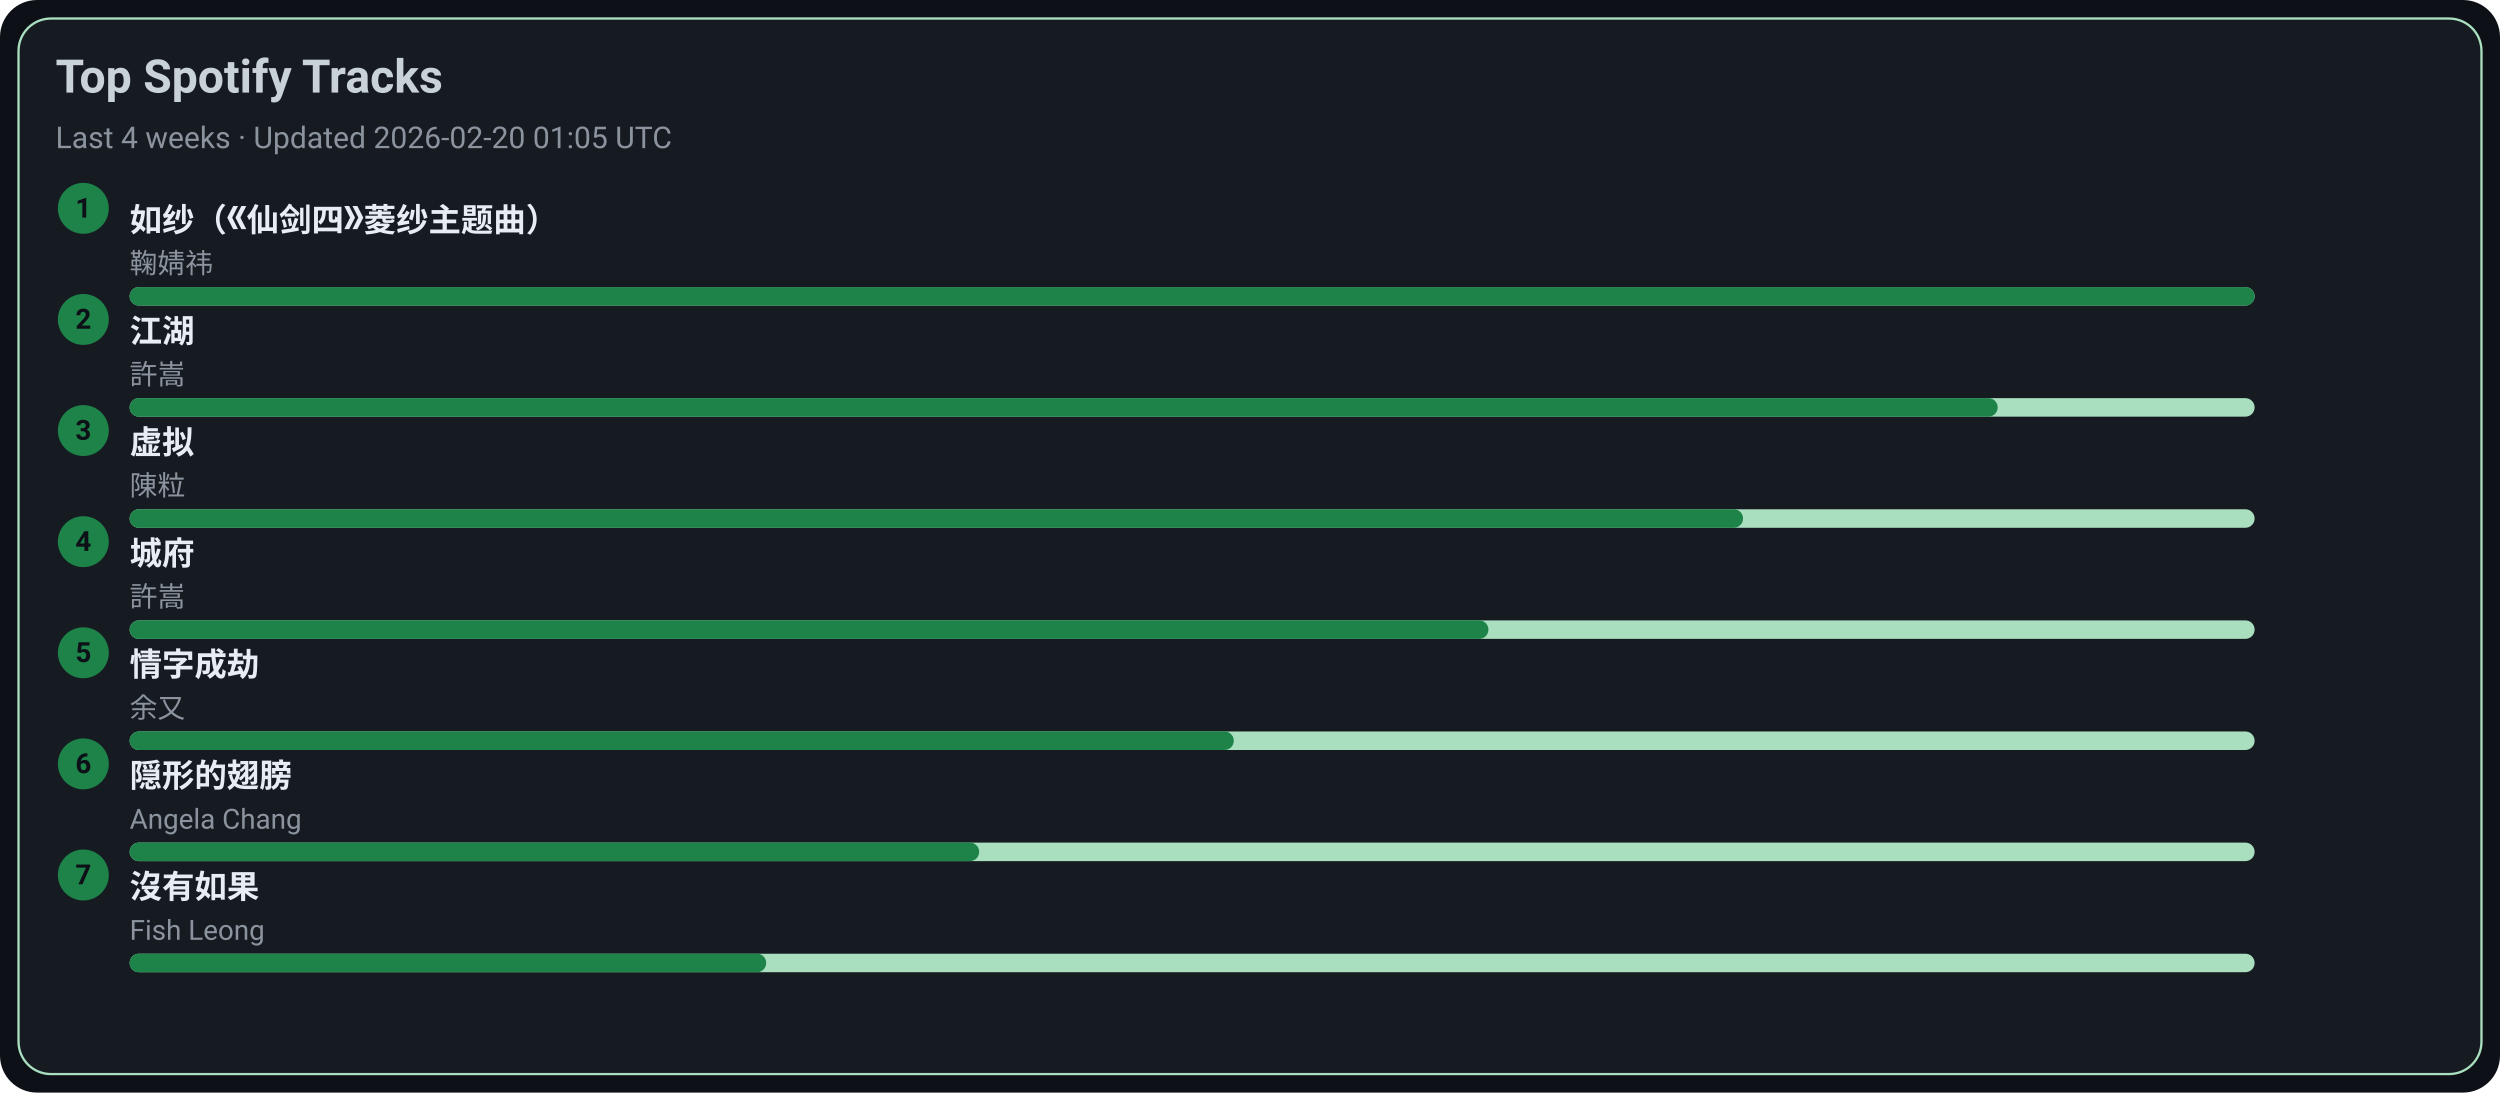
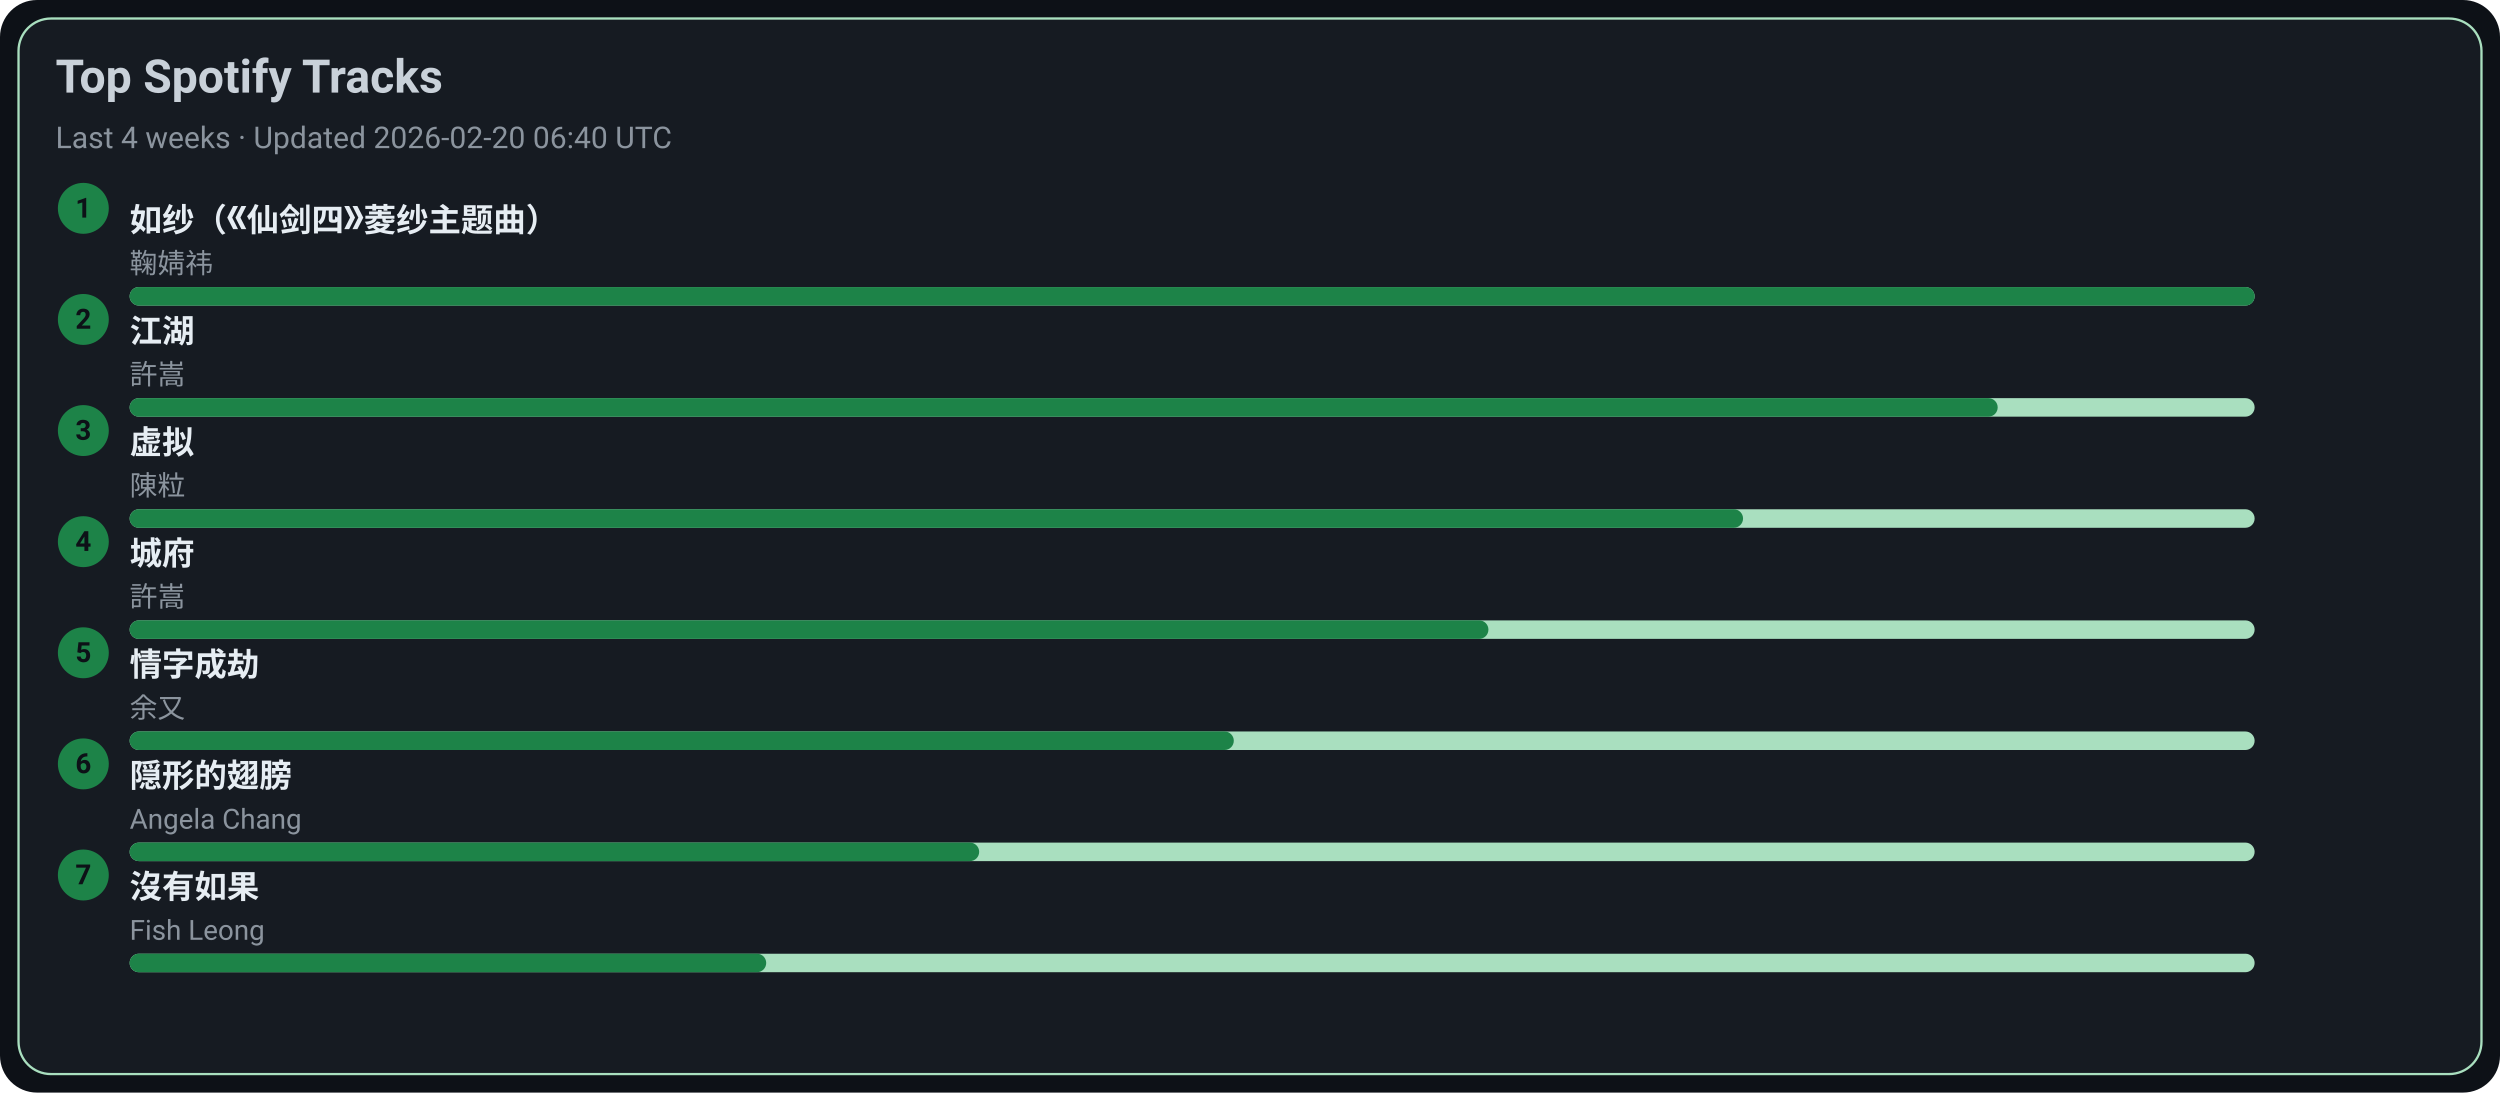
<svg xmlns="http://www.w3.org/2000/svg" width="1080" height="472" viewBox="0 0 1080 472">
  <style>text{font-family:-apple-system,BlinkMacSystemFont,Segoe UI,Roboto,Ubuntu,Helvetica Neue,Arial,Noto Sans,sans-serif}</style>
  <rect width="1080" height="472" rx="16" fill="#0d1117" />
  <rect x="8" y="8" width="1064" height="456" rx="14" fill="#161b22" stroke="#A9DFBF" />
  <text x="24" y="40" font-size="20" fill="#c9d1d9" font-weight="600">Top Spotify Tracks</text>
-   <text x="24" y="64" font-size="13" fill="#8b949e">Last 4 weeks · Updated 2026-02-20 01:05 UTC</text>
+   <text x="24" y="64" font-size="13" fill="#8b949e">Last 4 weeks · Updated 2026-02-20 06:40 UTC</text>
  <circle cx="36" cy="90" r="11" fill="#1D8348" />
  <text x="36" y="94" text-anchor="middle" font-size="12" fill="#0d1117" font-weight="700">1</text>
  <a href="https://open.spotify.com/track/69FUNgvEVkNbHq43lgvdme" target="_blank" rel="noopener noreferrer">
    <text x="56" y="100" font-size="14" fill="#e6edf3" font-weight="600">如纱（《仙剑四》菱纱主题曲）</text>
  </a>
  <text x="56" y="118" font-size="12" fill="#8b949e">鞠婧祎</text>
  <rect x="56" y="124" width="918" height="8" rx="4" fill="#A9DFBF" />
  <rect x="56" y="124" width="918" height="8" rx="4" fill="#1D8348" />
  <circle cx="36" cy="138" r="11" fill="#1D8348" />
  <text x="36" y="142" text-anchor="middle" font-size="12" fill="#0d1117" font-weight="700">2</text>
  <a href="https://open.spotify.com/track/03PCdwqajii1xgp7WIozzC" target="_blank" rel="noopener noreferrer">
    <text x="56" y="148" font-size="14" fill="#e6edf3" font-weight="600">江湖</text>
  </a>
  <text x="56" y="166" font-size="12" fill="#8b949e">許嵩</text>
  <rect x="56" y="172" width="918" height="8" rx="4" fill="#A9DFBF" />
  <rect x="56" y="172" width="807" height="8" rx="4" fill="#1D8348" />
  <circle cx="36" cy="186" r="11" fill="#1D8348" />
  <text x="36" y="190" text-anchor="middle" font-size="12" fill="#0d1117" font-weight="700">3</text>
  <a href="https://open.spotify.com/track/5l9sg05BhpfsdLfRvjGsAf" target="_blank" rel="noopener noreferrer">
    <text x="56" y="196" font-size="14" fill="#e6edf3" font-weight="600">虚拟</text>
  </a>
  <text x="56" y="214" font-size="12" fill="#8b949e">陳粒</text>
  <rect x="56" y="220" width="918" height="8" rx="4" fill="#A9DFBF" />
  <rect x="56" y="220" width="697" height="8" rx="4" fill="#1D8348" />
  <circle cx="36" cy="234" r="11" fill="#1D8348" />
  <text x="36" y="238" text-anchor="middle" font-size="12" fill="#0d1117" font-weight="700">4</text>
  <a href="https://open.spotify.com/track/4AmlSf7hye0QVpnHCcEoEw" target="_blank" rel="noopener noreferrer">
    <text x="56" y="244" font-size="14" fill="#e6edf3" font-weight="600">城府</text>
  </a>
  <text x="56" y="262" font-size="12" fill="#8b949e">許嵩</text>
  <rect x="56" y="268" width="918" height="8" rx="4" fill="#A9DFBF" />
  <rect x="56" y="268" width="587" height="8" rx="4" fill="#1D8348" />
  <circle cx="36" cy="282" r="11" fill="#1D8348" />
  <text x="36" y="286" text-anchor="middle" font-size="12" fill="#0d1117" font-weight="700">5</text>
  <a href="https://open.spotify.com/track/6PLof7Z5mvbp9im83J4m3m" target="_blank" rel="noopener noreferrer">
    <text x="56" y="292" font-size="14" fill="#e6edf3" font-weight="600">情字成劫</text>
  </a>
  <text x="56" y="310" font-size="12" fill="#8b949e">余又</text>
  <rect x="56" y="316" width="918" height="8" rx="4" fill="#A9DFBF" />
  <rect x="56" y="316" width="477" height="8" rx="4" fill="#1D8348" />
  <circle cx="36" cy="330" r="11" fill="#1D8348" />
  <text x="36" y="334" text-anchor="middle" font-size="12" fill="#0d1117" font-weight="700">6</text>
  <a href="https://open.spotify.com/track/6Tv5ukQ3xK8WHxJgWMM6vM" target="_blank" rel="noopener noreferrer">
    <text x="56" y="340" font-size="14" fill="#e6edf3" font-weight="600">隠形的翅膀</text>
  </a>
  <text x="56" y="358" font-size="12" fill="#8b949e">Angela Chang</text>
  <rect x="56" y="364" width="918" height="8" rx="4" fill="#A9DFBF" />
  <rect x="56" y="364" width="367" height="8" rx="4" fill="#1D8348" />
  <circle cx="36" cy="378" r="11" fill="#1D8348" />
  <text x="36" y="382" text-anchor="middle" font-size="12" fill="#0d1117" font-weight="700">7</text>
  <a href="https://open.spotify.com/track/1G9MmoUjo5nC5lB7paaG0l" target="_blank" rel="noopener noreferrer">
    <text x="56" y="388" font-size="14" fill="#e6edf3" font-weight="600">沒有如果</text>
  </a>
  <text x="56" y="406" font-size="12" fill="#8b949e">Fish Leong</text>
  <rect x="56" y="412" width="918" height="8" rx="4" fill="#A9DFBF" />
  <rect x="56" y="412" width="275" height="8" rx="4" fill="#1D8348" />
</svg>
